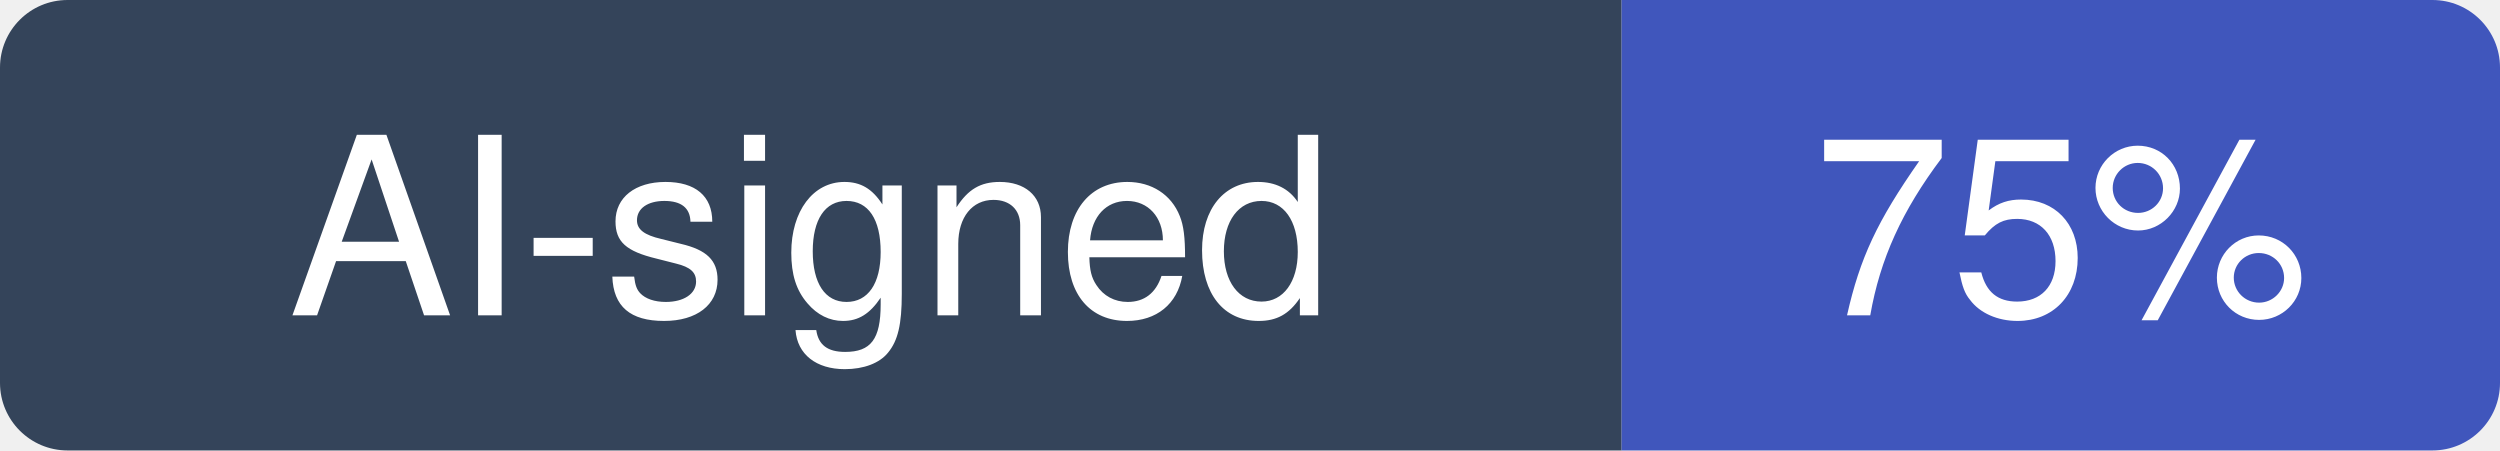
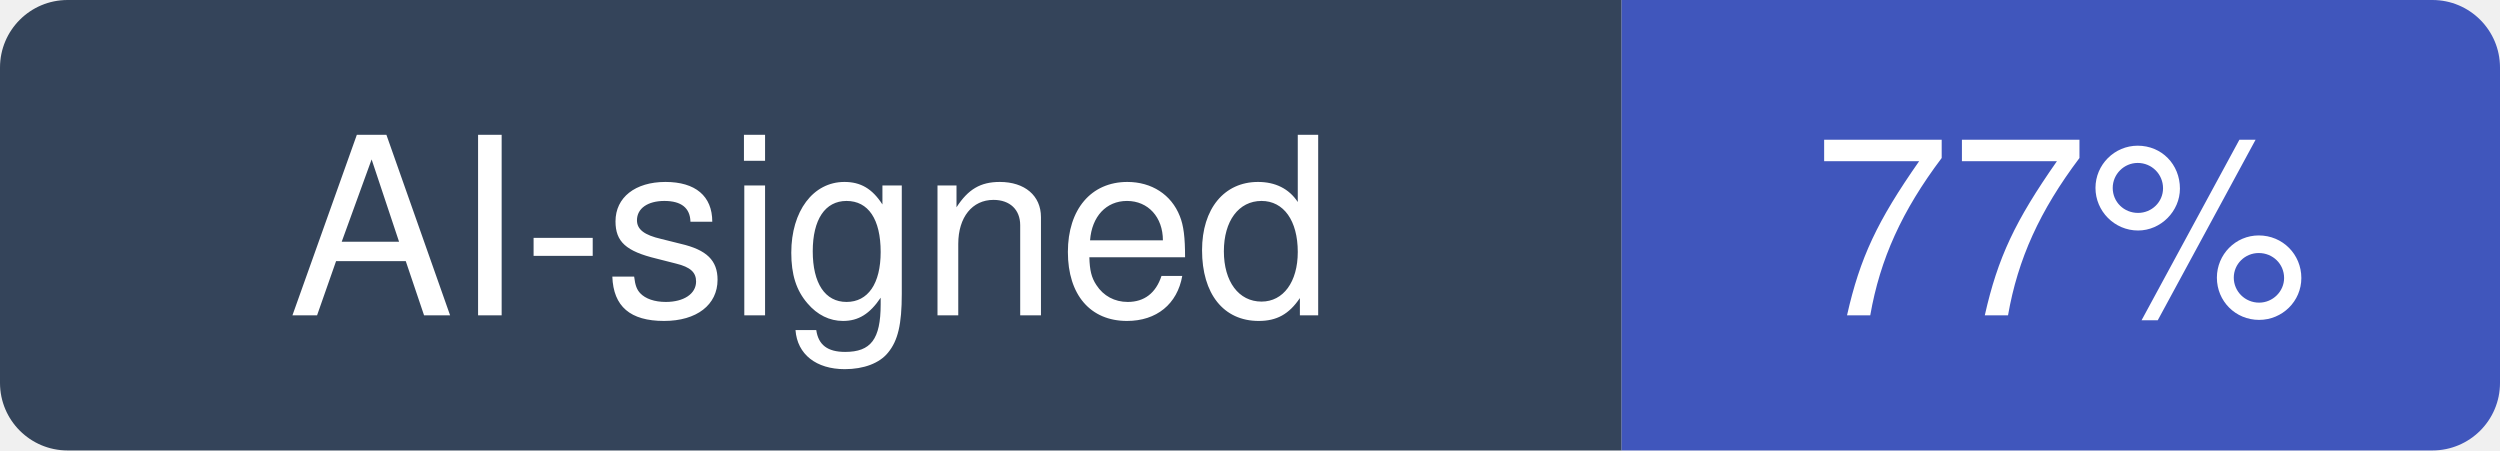
- <svg xmlns="http://www.w3.org/2000/svg" width="111" height="20" viewBox="0 0 111 20" role="img" aria-label="AI-signed: 75% of recent commits in paperclipai/paperclip">
+ <svg xmlns="http://www.w3.org/2000/svg" width="111" height="20" viewBox="0 0 111 20" role="img" aria-label="AI-signed: 77% of recent commits in paperclipai/paperclip">
  <clipPath id="hm-r">
    <rect width="111" height="20" rx="3" />
  </clipPath>
  <g clip-path="url(#hm-r)">
    <rect width="72" height="20" fill="#34445A" />
    <rect x="72" width="39" height="20" fill="#4056BC" />
  </g>
  <g fill="#fff" text-anchor="middle" font-family="Verdana, -apple-system, BlinkMacSystemFont, Segoe UI, Helvetica, Arial, Fira Sans, sans-serif" font-size="11">
    <text x="36" y="14">AI-signed</text>
-     <text x="91.5" y="14">75%</text>
+     <text x="91.5" y="14">77%</text>
  </g>
</svg>
